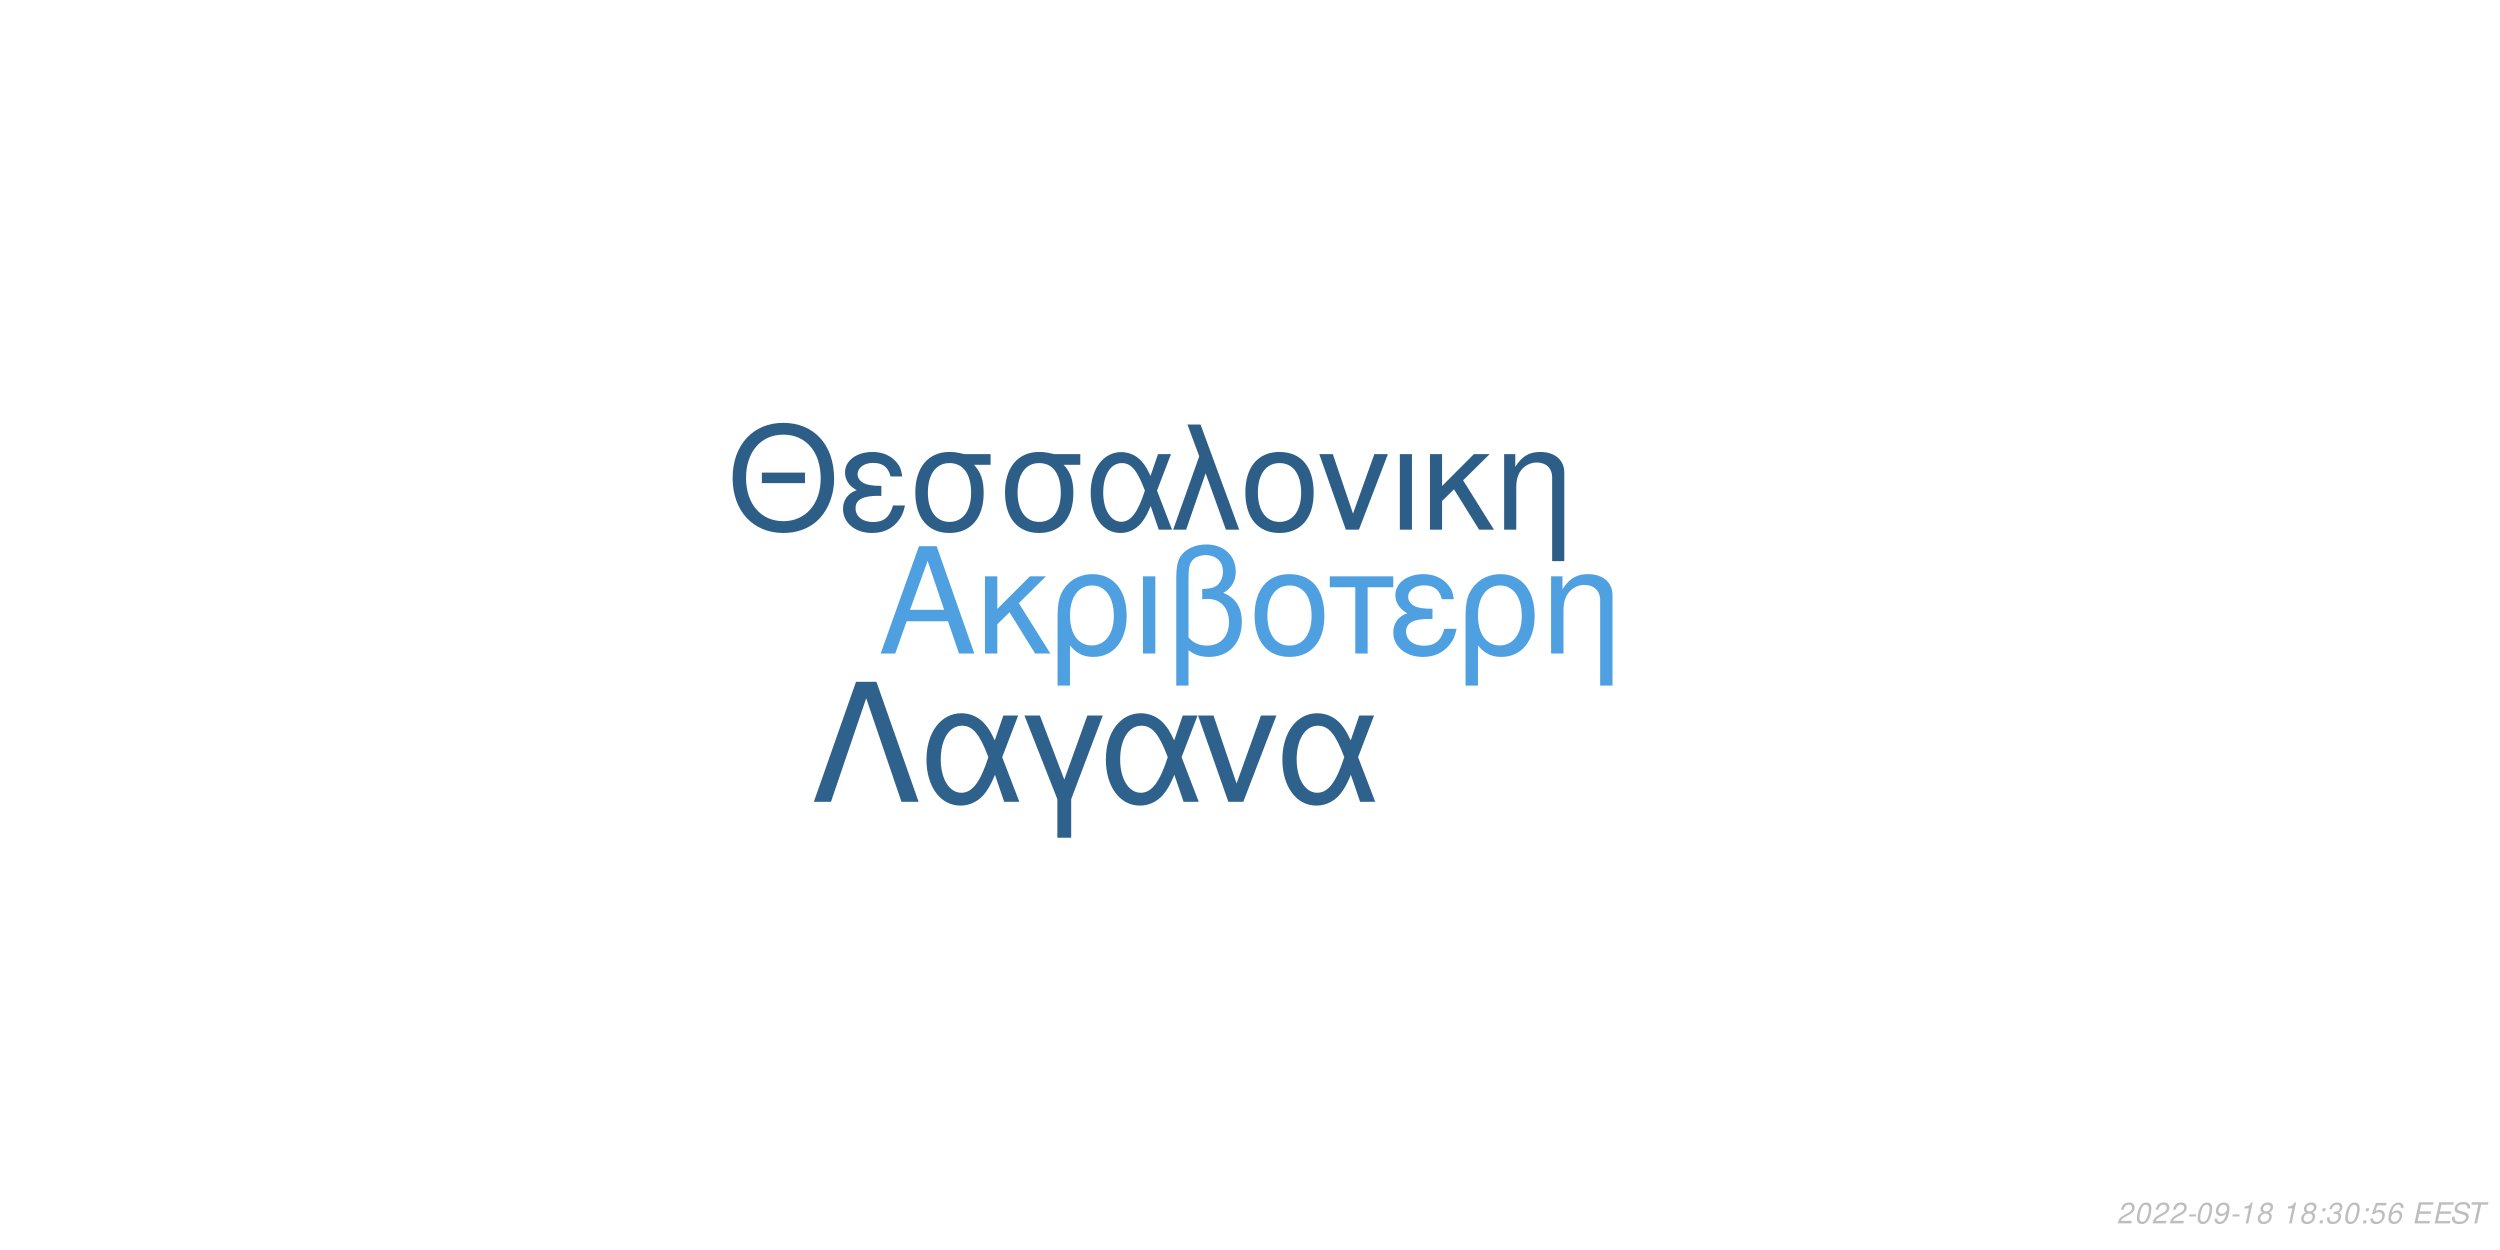
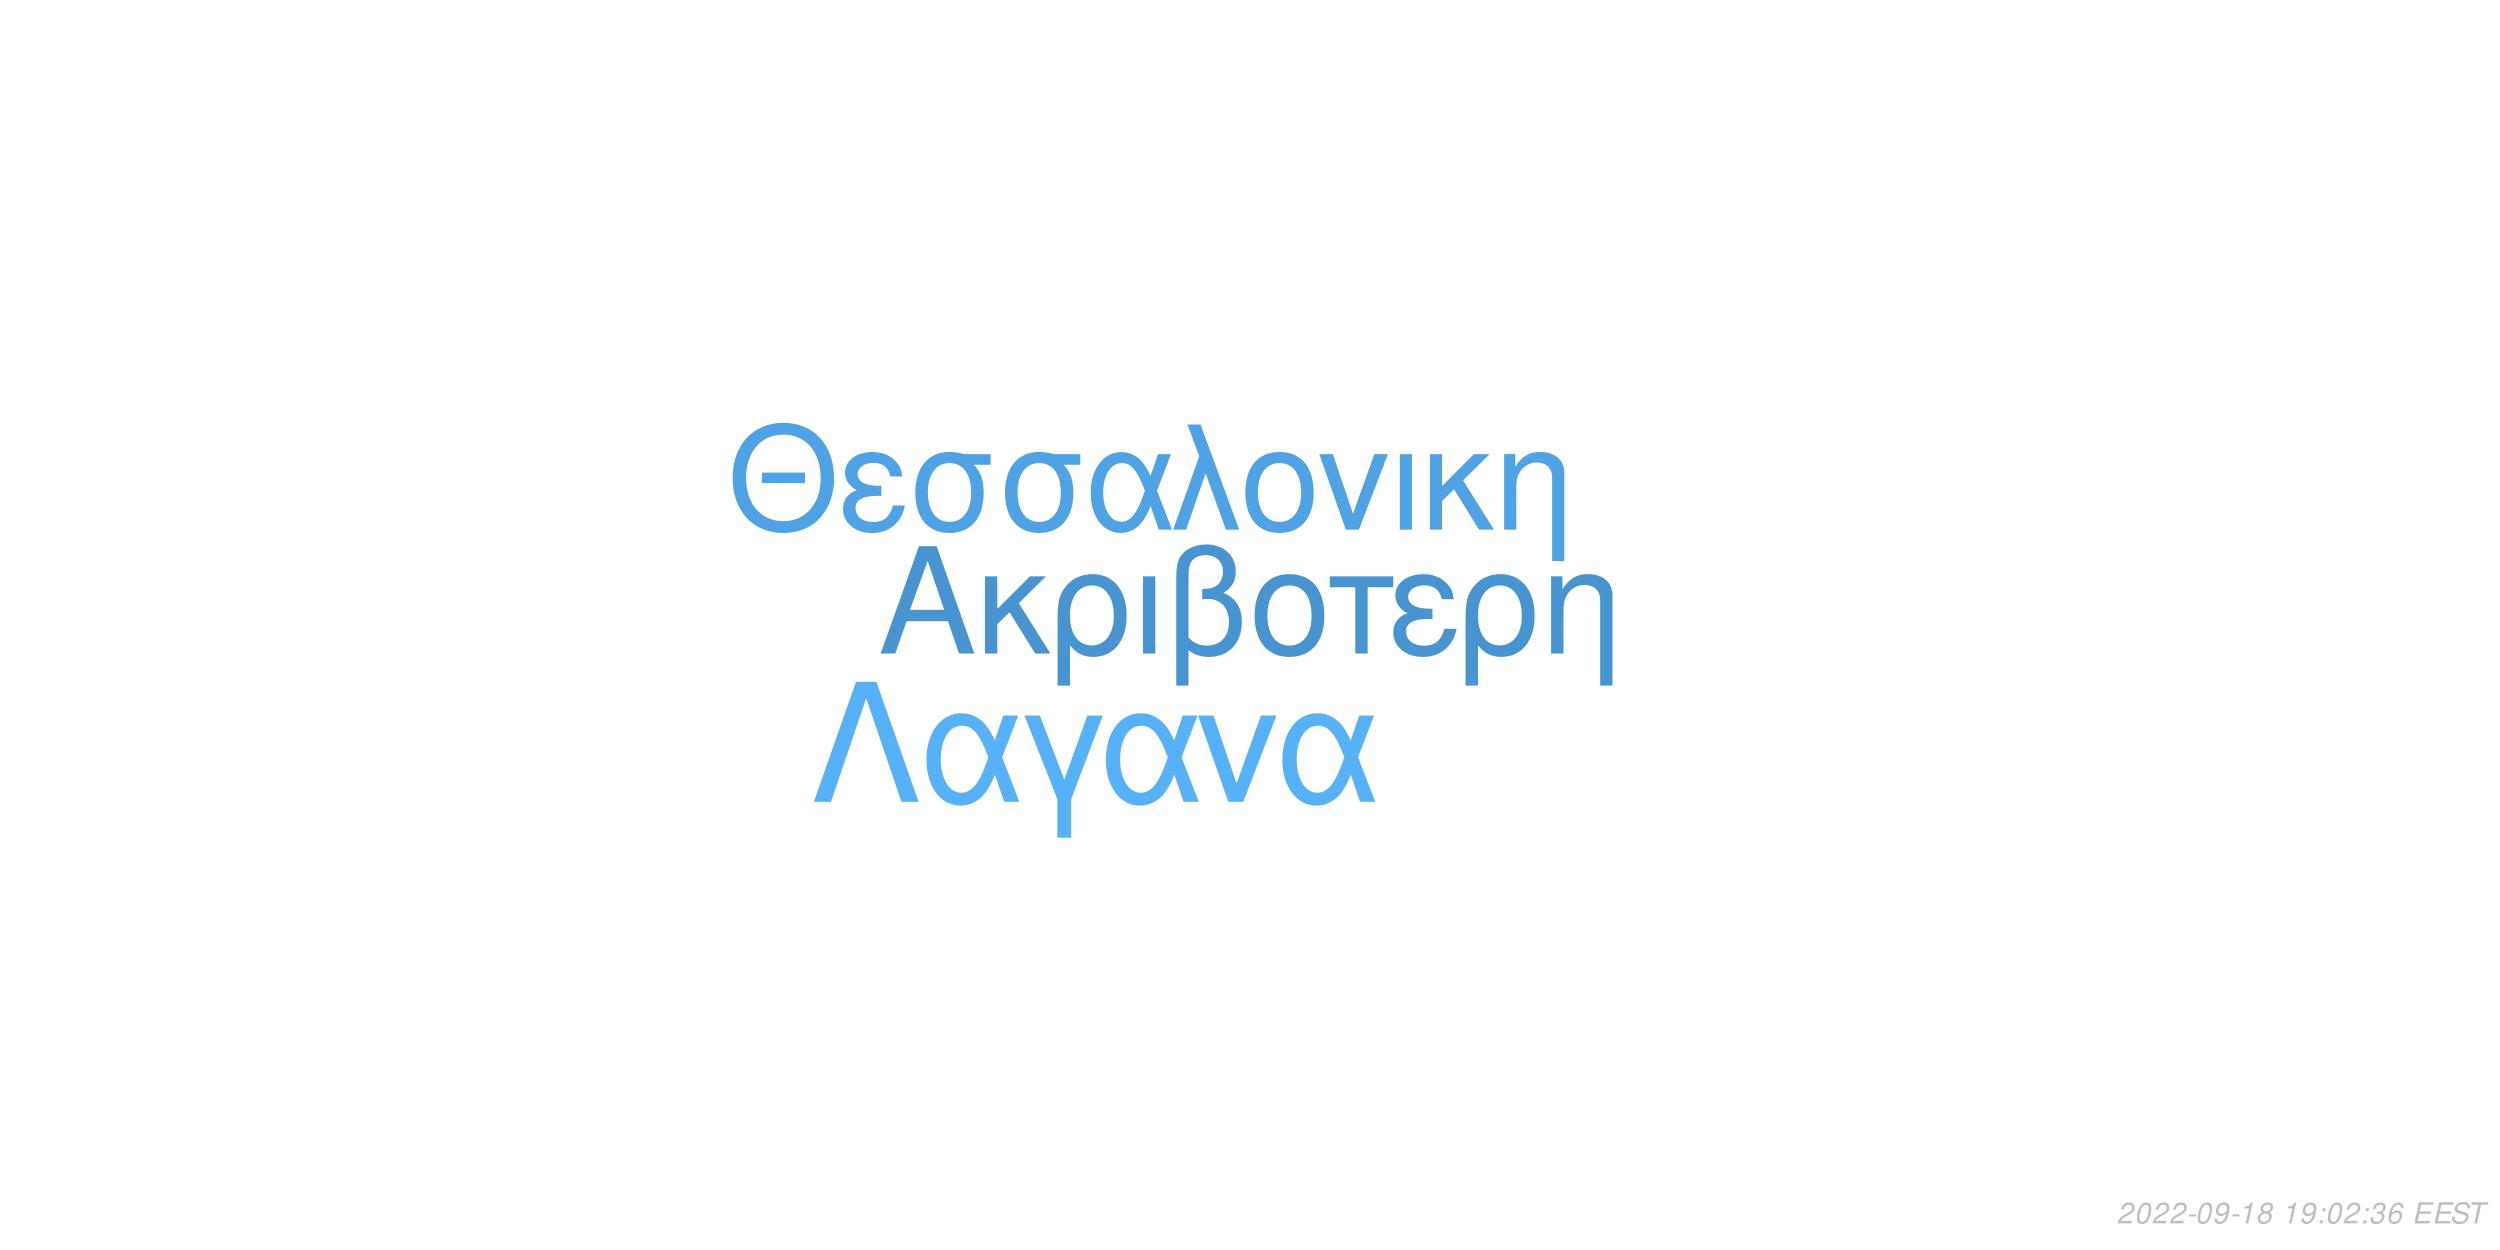
<svg xmlns="http://www.w3.org/2000/svg" xmlns:xlink="http://www.w3.org/1999/xlink" width="864pt" height="432pt" viewBox="0 0 864 432" version="1.1">
  <defs>
    <g>
      <symbol overflow="visible" id="glyph0-0">
        <path style="stroke:none;" d="" />
      </symbol>
      <symbol overflow="visible" id="glyph0-1">
        <path style="stroke:none;" d="M 24.125 -11.141 L 27.938 0 L 33.234 0 L 20.203 -37.094 L 14.094 -37.094 L 0.859 0 L 5.906 0 L 9.828 -11.141 Z M 22.797 -15.109 L 11 -15.109 L 17.094 -32.016 Z M 22.797 -15.109 " />
      </symbol>
      <symbol overflow="visible" id="glyph0-2">
        <path style="stroke:none;" d="M 7.172 -15.422 L 7.172 -26.672 L 2.906 -26.672 L 2.906 0 L 7.172 0 L 7.172 -10.125 L 11.406 -14.25 L 20.25 0 L 25.5 0 L 14.609 -17.406 L 23.969 -26.672 L 18.422 -26.672 Z M 7.172 -15.422 " />
      </symbol>
      <symbol overflow="visible" id="glyph0-3">
        <path style="stroke:none;" d="M 3 11.094 L 7.281 11.094 L 7.281 -2.797 C 9.516 -0.047 11.953 1.172 15.375 1.172 C 22.344 1.172 26.875 -4.422 26.875 -13.031 C 26.875 -21.891 22.297 -27.438 15.062 -27.438 C 11.297 -27.438 7.984 -25.906 5.797 -23.156 C 3.672 -20.516 3 -17.969 3 -12.359 Z M 14.906 -23.516 C 19.547 -23.516 22.438 -19.438 22.438 -12.922 C 22.438 -6.812 19.391 -2.797 14.812 -2.797 C 10.172 -2.797 7.281 -6.766 7.281 -13.125 C 7.281 -19.484 10.234 -23.516 14.906 -23.516 Z M 14.906 -23.516 " />
      </symbol>
      <symbol overflow="visible" id="glyph0-4">
        <path style="stroke:none;" d="M 3.516 0 L 7.781 0 L 7.781 -26.672 L 3.516 -26.672 Z M 3.516 0 " />
      </symbol>
      <symbol overflow="visible" id="glyph0-5">
        <path style="stroke:none;" d="M 4.016 11.094 L 8.25 11.094 L 8.25 -1.172 C 10.172 0.406 12.422 1.172 15.312 1.172 C 22.188 1.172 26.672 -3.609 26.672 -10.891 C 26.672 -15.984 24.578 -19.234 20.25 -20.969 C 23.109 -22.547 24.578 -25.031 24.578 -28.344 C 24.578 -33.844 20.406 -37.703 14.453 -37.703 C 10.938 -37.703 7.734 -36.391 6 -34.25 C 4.484 -32.422 4.016 -30.328 4.016 -25.391 Z M 8.25 -25.656 C 8.25 -29.359 8.5 -30.844 9.469 -32.062 C 10.375 -33.281 12.156 -34 14.094 -34 C 17.812 -34 20.156 -31.812 20.156 -28.297 C 20.156 -25.953 18.984 -23.812 17.297 -23.047 C 16.281 -22.547 15.469 -22.438 12.984 -22.297 L 12.984 -18.781 C 13.734 -18.828 14.344 -18.875 14.969 -18.875 C 19.344 -18.875 22.234 -15.719 22.234 -10.891 C 22.234 -5.906 19.281 -2.75 14.656 -2.75 C 11.953 -2.75 9.922 -3.609 8.25 -5.594 Z M 8.25 -25.656 " />
      </symbol>
      <symbol overflow="visible" id="glyph0-6">
        <path style="stroke:none;" d="M 14.094 -27.438 C 6.562 -27.438 2.094 -22.094 2.094 -13.125 C 2.094 -4.125 6.562 1.172 14.141 1.172 C 21.672 1.172 26.203 -4.172 26.203 -12.922 C 26.203 -22.188 21.828 -27.438 14.094 -27.438 Z M 14.141 -23.516 C 18.938 -23.516 21.781 -19.594 21.781 -12.984 C 21.781 -6.672 18.828 -2.75 14.141 -2.75 C 9.422 -2.75 6.516 -6.672 6.516 -13.125 C 6.516 -19.594 9.422 -23.516 14.141 -23.516 Z M 14.141 -23.516 " />
      </symbol>
      <symbol overflow="visible" id="glyph0-7">
        <path style="stroke:none;" d="M 7.891 0 L 12.156 0 L 12.156 -22.906 L 21.016 -22.906 L 21.016 -26.672 L -0.922 -26.672 L -0.922 -22.906 L 7.891 -22.906 Z M 7.891 0 " />
      </symbol>
      <symbol overflow="visible" id="glyph0-8">
        <path style="stroke:none;" d="M 14.562 -15.469 C 11.344 -15.469 9.562 -15.781 8.297 -16.438 C 6.922 -17.203 6.156 -18.328 6.156 -19.547 C 6.156 -21.891 8.453 -23.562 11.656 -23.562 C 15.062 -23.562 16.953 -22.094 17.812 -18.781 L 21.938 -18.781 C 21.578 -21.266 21.062 -22.5 19.797 -23.922 C 17.812 -26.203 14.906 -27.438 11.453 -27.438 C 5.797 -27.438 1.734 -24.375 1.734 -20.203 C 1.734 -17.609 3.156 -15.375 5.859 -13.938 C 2.797 -12.875 1.016 -10.484 1.016 -7.328 C 1.016 -2.391 5.297 1.172 11.25 1.172 C 14.969 1.172 17.906 -0.109 20.156 -2.641 C 21.578 -4.328 22.297 -5.797 22.906 -8.547 L 18.672 -8.547 C 17.5 -4.422 15.422 -2.703 11.609 -2.703 C 7.938 -2.703 5.438 -4.688 5.438 -7.578 C 5.438 -10.578 7.938 -11.953 13.484 -11.953 C 13.641 -11.953 14.094 -11.953 14.562 -11.906 Z M 14.562 -15.469 " />
      </symbol>
      <symbol overflow="visible" id="glyph0-9">
        <path style="stroke:none;" d="M 3.562 -26.672 L 3.562 0 L 7.844 0 L 7.844 -14.703 C 7.844 -17.906 8.5 -19.891 10.031 -21.531 C 11.406 -22.953 13.188 -23.719 15.062 -23.719 C 18.375 -23.719 20.516 -21.672 20.516 -18.469 L 20.516 11.094 L 24.781 11.094 L 24.781 -20.156 C 24.781 -24.578 21.469 -27.438 16.328 -27.438 C 12.359 -27.438 9.828 -25.906 7.484 -22.188 L 7.484 -26.672 Z M 3.562 -26.672 " />
      </symbol>
      <symbol overflow="visible" id="glyph1-0">
        <path style="stroke:none;" d="" />
      </symbol>
      <symbol overflow="visible" id="glyph1-1">
        <path style="stroke:none;" d="M 26.859 -19.734 L 11.953 -19.734 L 11.953 -16.094 L 26.859 -16.094 Z M 19.328 -36.922 C 8.922 -36.922 1.844 -29.25 1.844 -17.891 C 1.844 -6.484 8.875 1.141 19.391 1.141 C 23.812 1.141 27.703 -0.203 30.641 -2.688 C 34.578 -6.031 36.922 -11.656 36.922 -17.594 C 36.922 -29.297 30 -36.922 19.328 -36.922 Z M 19.328 -32.844 C 27.203 -32.844 32.281 -26.906 32.281 -17.688 C 32.281 -8.922 27.062 -2.938 19.391 -2.938 C 11.609 -2.938 6.484 -8.922 6.484 -17.891 C 6.484 -26.859 11.609 -32.844 19.328 -32.844 Z M 19.328 -32.844 " />
      </symbol>
      <symbol overflow="visible" id="glyph1-2">
        <path style="stroke:none;" d="M 14.25 -15.141 C 11.109 -15.141 9.375 -15.453 8.125 -16.094 C 6.781 -16.844 6.031 -17.938 6.031 -19.141 C 6.031 -21.422 8.266 -23.078 11.406 -23.078 C 14.75 -23.078 16.594 -21.625 17.438 -18.391 L 21.469 -18.391 C 21.125 -20.828 20.625 -22.031 19.391 -23.422 C 17.438 -25.656 14.594 -26.859 11.219 -26.859 C 5.688 -26.859 1.688 -23.875 1.688 -19.781 C 1.688 -17.234 3.094 -15.047 5.734 -13.656 C 2.734 -12.609 1 -10.266 1 -7.172 C 1 -2.344 5.188 1.141 11.016 1.141 C 14.656 1.141 17.547 -0.094 19.734 -2.594 C 21.125 -4.234 21.828 -5.688 22.422 -8.375 L 18.281 -8.375 C 17.141 -4.328 15.094 -2.641 11.359 -2.641 C 7.766 -2.641 5.328 -4.578 5.328 -7.422 C 5.328 -10.359 7.766 -11.703 13.203 -11.703 C 13.359 -11.703 13.797 -11.703 14.25 -11.656 Z M 14.25 -15.141 " />
      </symbol>
      <symbol overflow="visible" id="glyph1-3">
        <path style="stroke:none;" d="M 29 -26.109 L 19.938 -26.109 C 17.594 -26.703 16.438 -26.859 14.703 -26.859 C 7.469 -26.859 2.984 -21.469 2.984 -12.859 C 2.984 -4.031 7.375 1.141 14.797 1.141 C 22.172 1.141 26.609 -4.078 26.609 -12.656 C 26.609 -17.047 25.656 -19.828 23.266 -22.422 L 29 -22.422 Z M 14.797 -23.016 C 19.531 -23.016 22.266 -19.234 22.266 -12.75 C 22.266 -6.531 19.438 -2.688 14.797 -2.688 C 10.172 -2.688 7.328 -6.531 7.328 -12.859 C 7.328 -19.188 10.172 -23.016 14.797 -23.016 Z M 14.797 -23.016 " />
      </symbol>
      <symbol overflow="visible" id="glyph1-4">
        <path style="stroke:none;" d="M 29.344 -26.109 L 24.859 -26.109 L 22.266 -18.578 C 21.125 -21.031 20.484 -22.125 19.328 -23.469 C 17.547 -25.609 14.906 -26.812 12.156 -26.812 C 5.984 -26.812 1.594 -20.984 1.594 -12.812 C 1.594 -4.578 5.828 1.141 11.906 1.141 C 14.953 1.141 17.734 -0.344 19.625 -3.047 C 20.672 -4.531 21.281 -5.688 22.328 -8.172 L 25.109 0 L 29.703 0 L 24.516 -13.5 Z M 20.328 -13.5 C 17.891 -5.922 15.453 -2.734 12.156 -2.734 C 8.516 -2.734 5.922 -6.922 5.922 -12.812 C 5.922 -18.938 8.516 -23.016 12.359 -23.016 C 15.594 -23.016 17.688 -20.531 20.328 -13.5 Z M 20.328 -13.5 " />
      </symbol>
      <symbol overflow="visible" id="glyph1-5">
        <path style="stroke:none;" d="M 1.094 0 L 5.578 0 L 12.312 -19.484 L 19.328 0 L 23.922 0 L 10.562 -36.328 L 6.031 -36.328 L 10.109 -25.359 Z M 1.094 0 " />
      </symbol>
      <symbol overflow="visible" id="glyph1-6">
        <path style="stroke:none;" d="M 13.797 -26.859 C 6.422 -26.859 2.047 -21.625 2.047 -12.859 C 2.047 -4.031 6.422 1.141 13.859 1.141 C 21.234 1.141 25.656 -4.078 25.656 -12.656 C 25.656 -21.719 21.375 -26.859 13.797 -26.859 Z M 13.859 -23.016 C 18.531 -23.016 21.328 -19.188 21.328 -12.703 C 21.328 -6.531 18.438 -2.688 13.859 -2.688 C 9.219 -2.688 6.375 -6.531 6.375 -12.859 C 6.375 -19.188 9.219 -23.016 13.859 -23.016 Z M 13.859 -23.016 " />
      </symbol>
      <symbol overflow="visible" id="glyph1-7">
        <path style="stroke:none;" d="M 14.297 0 L 24.312 -26.109 L 19.625 -26.109 L 12.25 -5.531 L 5.281 -26.109 L 0.594 -26.109 L 9.766 0 Z M 14.297 0 " />
      </symbol>
      <symbol overflow="visible" id="glyph1-8">
        <path style="stroke:none;" d="M 3.438 0 L 7.625 0 L 7.625 -26.109 L 3.438 -26.109 Z M 3.438 0 " />
      </symbol>
      <symbol overflow="visible" id="glyph1-9">
        <path style="stroke:none;" d="M 7.031 -15.094 L 7.031 -26.109 L 2.844 -26.109 L 2.844 0 L 7.031 0 L 7.031 -9.922 L 11.156 -13.953 L 19.828 0 L 24.969 0 L 14.297 -17.047 L 23.469 -26.109 L 18.031 -26.109 Z M 7.031 -15.094 " />
      </symbol>
      <symbol overflow="visible" id="glyph1-10">
        <path style="stroke:none;" d="M 3.484 -26.109 L 3.484 0 L 7.672 0 L 7.672 -14.406 C 7.672 -17.547 8.328 -19.484 9.812 -21.078 C 11.156 -22.469 12.906 -23.219 14.75 -23.219 C 17.984 -23.219 20.078 -21.234 20.078 -18.094 L 20.078 10.859 L 24.266 10.859 L 24.266 -19.734 C 24.266 -24.062 21.031 -26.859 16 -26.859 C 12.109 -26.859 9.609 -25.359 7.328 -21.719 L 7.328 -26.109 Z M 3.484 -26.109 " />
      </symbol>
      <symbol overflow="visible" id="glyph2-0">
        <path style="stroke:none;" d="" />
      </symbol>
      <symbol overflow="visible" id="glyph2-1">
        <path style="stroke:none;" d="M 22.531 -41.484 L 15.484 -41.484 L 0.906 0 L 6.828 0 L 19 -35.797 L 31.188 0 L 37.109 0 Z M 22.531 -41.484 " />
      </symbol>
      <symbol overflow="visible" id="glyph2-2">
        <path style="stroke:none;" d="M 33.516 -29.812 L 28.391 -29.812 L 25.438 -21.219 C 24.125 -24.016 23.391 -25.266 22.078 -26.797 C 20.031 -29.25 17.016 -30.609 13.891 -30.609 C 6.828 -30.609 1.828 -23.953 1.828 -14.625 C 1.828 -5.234 6.656 1.312 13.594 1.312 C 17.078 1.312 20.266 -0.391 22.422 -3.469 C 23.609 -5.172 24.297 -6.484 25.5 -9.328 L 28.688 0 L 33.922 0 L 28 -15.422 Z M 23.219 -15.422 C 20.422 -6.766 17.641 -3.125 13.891 -3.125 C 9.734 -3.125 6.766 -7.906 6.766 -14.625 C 6.766 -21.625 9.734 -26.297 14.109 -26.297 C 17.812 -26.297 20.203 -23.453 23.219 -15.422 Z M 23.219 -15.422 " />
      </symbol>
      <symbol overflow="visible" id="glyph2-3">
        <path style="stroke:none;" d="M 12.062 12.406 L 16.844 12.406 L 16.844 -0.906 L 27.766 -29.812 L 22.422 -29.812 L 14.453 -7.688 L 6.031 -29.812 L 0.688 -29.812 L 12.062 -0.906 Z M 12.062 12.406 " />
      </symbol>
      <symbol overflow="visible" id="glyph2-4">
        <path style="stroke:none;" d="M 16.328 0 L 27.766 -29.812 L 22.422 -29.812 L 14 -6.312 L 6.031 -29.812 L 0.688 -29.812 L 11.156 0 Z M 16.328 0 " />
      </symbol>
      <symbol overflow="visible" id="glyph3-0">
        <path style="stroke:none;" d="" />
      </symbol>
      <symbol overflow="visible" id="glyph3-1">
        <path style="stroke:none;" d="M 5.234 -0.875 L 1.469 -0.875 C 1.641 -1.375 2.203 -1.891 3.109 -2.344 L 4.234 -2.938 C 5.562 -3.625 6.219 -4.469 6.219 -5.484 C 6.219 -5.938 6.062 -6.359 5.797 -6.656 C 5.469 -7.047 4.984 -7.234 4.312 -7.234 C 2.766 -7.234 1.891 -6.453 1.484 -4.734 L 2.375 -4.734 C 2.484 -5.188 2.609 -5.484 2.797 -5.75 C 3.094 -6.203 3.609 -6.453 4.188 -6.453 C 4.891 -6.453 5.344 -6.031 5.344 -5.375 C 5.344 -4.703 4.859 -4.094 4.016 -3.656 L 2.984 -3.125 C 1.234 -2.188 0.797 -1.656 0.344 -0.016 L 5.047 -0.016 Z M 5.234 -0.875 " />
      </symbol>
      <symbol overflow="visible" id="glyph3-2">
        <path style="stroke:none;" d="M 4.203 -7.234 C 3.375 -7.234 2.688 -6.812 2.125 -5.984 C 1.484 -5.047 0.984 -3.188 0.984 -1.734 C 0.984 -1.109 1.172 -0.562 1.484 -0.266 C 1.797 0.047 2.281 0.234 2.766 0.234 C 3.625 0.234 4.281 -0.156 4.859 -1.016 C 5.516 -1.953 6 -3.797 6 -5.266 C 6 -6.5 5.328 -7.234 4.203 -7.234 Z M 4.094 -6.453 C 4.734 -6.453 5.125 -5.984 5.125 -5.156 C 5.125 -4.203 4.781 -2.625 4.406 -1.812 C 3.984 -0.938 3.516 -0.547 2.875 -0.547 C 2.25 -0.547 1.875 -1.031 1.875 -1.828 C 1.875 -2.797 2.203 -4.344 2.594 -5.203 C 2.984 -6.047 3.453 -6.453 4.094 -6.453 Z M 4.094 -6.453 " />
      </symbol>
      <symbol overflow="visible" id="glyph3-3">
        <path style="stroke:none;" d="M 3.516 -3.125 L 1.125 -3.125 L 0.969 -2.406 L 3.359 -2.406 Z M 3.516 -3.125 " />
      </symbol>
      <symbol overflow="visible" id="glyph3-4">
        <path style="stroke:none;" d="M 0.844 -1.656 C 0.844 -1.547 0.844 -1.438 0.844 -1.375 C 0.844 -0.406 1.531 0.234 2.578 0.234 C 3.203 0.234 3.766 0.016 4.297 -0.438 C 4.938 -1 5.312 -1.656 5.594 -2.719 C 5.844 -3.672 6.016 -4.766 6.016 -5.375 C 6.016 -5.844 5.844 -6.328 5.547 -6.656 C 5.203 -7.031 4.703 -7.234 4.062 -7.234 C 2.516 -7.234 1.297 -5.938 1.297 -4.266 C 1.297 -3.203 1.984 -2.547 3.047 -2.547 C 3.484 -2.547 3.953 -2.672 4.281 -2.891 C 4.406 -2.984 4.547 -3.078 4.828 -3.344 C 4.438 -1.484 3.703 -0.547 2.703 -0.547 C 2.109 -0.547 1.719 -0.938 1.719 -1.547 L 1.719 -1.656 Z M 3.953 -6.453 C 4.625 -6.453 5.141 -5.953 5.141 -5.281 C 5.141 -4.188 4.312 -3.312 3.297 -3.312 C 2.594 -3.312 2.172 -3.734 2.172 -4.453 C 2.172 -5.562 2.984 -6.453 3.953 -6.453 Z M 3.953 -6.453 " />
      </symbol>
      <symbol overflow="visible" id="glyph3-5">
        <path style="stroke:none;" d="M 3.703 -5.188 L 2.594 0 L 3.469 0 L 5.016 -7.234 L 4.438 -7.234 C 3.906 -6.156 3.688 -6.016 2.234 -5.812 L 2.109 -5.188 Z M 3.703 -5.188 " />
      </symbol>
      <symbol overflow="visible" id="glyph3-6">
        <path style="stroke:none;" d="M 4.766 -3.797 C 5.078 -3.969 5.234 -4.078 5.438 -4.234 C 5.812 -4.594 6.062 -5.172 6.062 -5.734 C 6.062 -6.625 5.344 -7.234 4.266 -7.234 C 2.812 -7.234 1.703 -6.219 1.703 -4.875 C 1.703 -4.406 1.875 -4.125 2.359 -3.812 C 1.297 -3.312 0.75 -2.516 0.75 -1.469 C 0.75 -0.438 1.547 0.234 2.812 0.234 C 3.656 0.234 4.359 -0.094 4.938 -0.734 C 5.359 -1.234 5.609 -1.859 5.609 -2.438 C 5.609 -3.047 5.312 -3.516 4.766 -3.797 Z M 4.109 -6.453 C 4.797 -6.453 5.188 -6.125 5.188 -5.578 C 5.188 -5.266 5.062 -4.922 4.859 -4.672 C 4.562 -4.312 4.188 -4.156 3.656 -4.156 C 2.984 -4.156 2.594 -4.453 2.594 -4.984 C 2.594 -5.859 3.203 -6.453 4.109 -6.453 Z M 3.453 -3.406 C 4.234 -3.406 4.734 -2.984 4.734 -2.312 C 4.734 -1.312 3.922 -0.547 2.875 -0.547 C 2.125 -0.547 1.625 -0.969 1.625 -1.625 C 1.625 -2.609 2.438 -3.406 3.453 -3.406 Z M 3.453 -3.406 " />
      </symbol>
      <symbol overflow="visible" id="glyph3-7">
        <path style="stroke:none;" d="" />
      </symbol>
      <symbol overflow="visible" id="glyph3-8">
        <path style="stroke:none;" d="M 2.359 -1.031 L 1.312 -1.031 L 1.094 0 L 2.141 0 Z M 3.266 -5.234 L 2.219 -5.234 L 2 -4.203 L 3.047 -4.203 Z M 3.266 -5.234 " />
      </symbol>
      <symbol overflow="visible" id="glyph3-9">
        <path style="stroke:none;" d="M 2.922 -3.312 C 3.125 -3.344 3.234 -3.344 3.375 -3.344 C 4.203 -3.344 4.688 -3 4.688 -2.406 C 4.688 -1.312 3.906 -0.547 2.781 -0.547 C 2.047 -0.547 1.594 -0.938 1.594 -1.562 C 1.594 -1.719 1.609 -1.844 1.656 -2.094 L 0.766 -2.094 C 0.734 -1.797 0.719 -1.641 0.719 -1.469 C 0.719 -0.375 1.406 0.234 2.641 0.234 C 3.547 0.234 4.297 -0.078 4.812 -0.656 C 5.266 -1.156 5.562 -1.875 5.562 -2.547 C 5.562 -3.125 5.344 -3.453 4.797 -3.734 C 5.641 -4.234 6.016 -4.844 6.016 -5.734 C 6.016 -6.656 5.312 -7.234 4.203 -7.234 C 3.375 -7.234 2.672 -6.938 2.188 -6.375 C 1.891 -6.031 1.703 -5.641 1.516 -4.906 L 2.391 -4.906 C 2.5 -5.359 2.594 -5.594 2.734 -5.812 C 3.047 -6.234 3.516 -6.453 4.078 -6.453 C 4.734 -6.453 5.141 -6.125 5.141 -5.578 C 5.141 -5.188 5.016 -4.797 4.797 -4.547 C 4.516 -4.234 4 -4.062 3.266 -4.062 L 3.078 -4.062 Z M 2.922 -3.312 " />
      </symbol>
      <symbol overflow="visible" id="glyph3-10">
-         <path style="stroke:none;" d="M 6.297 -7.094 L 2.594 -7.094 L 1.234 -3.234 L 2.047 -3.234 C 2.656 -3.766 2.938 -3.906 3.531 -3.906 C 4.328 -3.906 4.797 -3.453 4.797 -2.688 C 4.797 -1.438 3.969 -0.547 2.828 -0.547 C 2.031 -0.547 1.609 -0.938 1.578 -1.734 L 0.703 -1.734 L 0.703 -1.516 C 0.703 -0.938 0.844 -0.547 1.188 -0.266 C 1.562 0.062 2.078 0.234 2.703 0.234 C 3.656 0.234 4.391 -0.156 4.984 -0.922 C 5.422 -1.5 5.672 -2.234 5.672 -2.953 C 5.672 -4 4.938 -4.672 3.812 -4.672 C 3.328 -4.672 2.906 -4.547 2.406 -4.234 L 3.109 -6.219 L 6.109 -6.219 Z M 6.297 -7.094 " />
+         <path style="stroke:none;" d="M 6.125 -5.344 L 6.141 -5.625 C 6.141 -6.609 5.453 -7.234 4.391 -7.234 C 3.438 -7.234 2.641 -6.719 2.016 -5.703 C 1.422 -4.781 0.938 -2.953 0.938 -1.688 C 0.938 -0.516 1.688 0.234 2.859 0.234 C 3.703 0.234 4.438 -0.156 5 -0.875 C 5.406 -1.422 5.672 -2.156 5.672 -2.766 C 5.672 -3.812 4.969 -4.5 3.906 -4.5 C 3.234 -4.5 2.672 -4.234 2.094 -3.625 C 2.406 -5.375 3.234 -6.453 4.25 -6.453 C 4.703 -6.453 5.062 -6.234 5.172 -5.844 C 5.203 -5.719 5.234 -5.578 5.25 -5.344 Z M 3.656 -3.734 C 4.344 -3.734 4.797 -3.281 4.797 -2.625 C 4.797 -1.469 3.984 -0.547 2.984 -0.547 C 2.297 -0.547 1.812 -1.047 1.812 -1.766 C 1.812 -2.859 2.625 -3.734 3.656 -3.734 Z M 3.656 -3.734 " />
      </symbol>
      <symbol overflow="visible" id="glyph3-11">
-         <path style="stroke:none;" d="M 6.125 -5.344 L 6.141 -5.625 C 6.141 -6.609 5.453 -7.234 4.391 -7.234 C 3.438 -7.234 2.641 -6.719 2.016 -5.703 C 1.422 -4.781 0.938 -2.953 0.938 -1.688 C 0.938 -0.516 1.688 0.234 2.859 0.234 C 3.703 0.234 4.438 -0.156 5 -0.875 C 5.406 -1.422 5.672 -2.156 5.672 -2.766 C 5.672 -3.812 4.969 -4.5 3.906 -4.5 C 3.234 -4.5 2.672 -4.234 2.094 -3.625 C 2.406 -5.375 3.234 -6.453 4.25 -6.453 C 4.703 -6.453 5.062 -6.234 5.172 -5.844 C 5.203 -5.719 5.234 -5.578 5.25 -5.344 Z M 3.656 -3.734 C 4.344 -3.734 4.797 -3.281 4.797 -2.625 C 4.797 -1.469 3.984 -0.547 2.984 -0.547 C 2.297 -0.547 1.812 -1.047 1.812 -1.766 C 1.812 -2.859 2.625 -3.734 3.656 -3.734 Z M 3.656 -3.734 " />
+         <path style="stroke:none;" d="M 2.547 -3.312 L 6.5 -3.312 L 6.688 -4.141 L 2.719 -4.141 L 3.219 -6.469 L 7.344 -6.469 L 7.516 -7.297 L 2.453 -7.297 L 0.906 0 L 6.125 0 L 6.297 -0.812 L 2.016 -0.812 Z M 2.547 -3.312 " />
      </symbol>
      <symbol overflow="visible" id="glyph3-12">
-         <path style="stroke:none;" d="M 2.547 -3.312 L 6.5 -3.312 L 6.688 -4.141 L 2.719 -4.141 L 3.219 -6.469 L 7.344 -6.469 L 7.516 -7.297 L 2.453 -7.297 L 0.906 0 L 6.125 0 L 6.297 -0.812 L 2.016 -0.812 Z M 2.547 -3.312 " />
+         <path style="stroke:none;" d="M 7.062 -5.156 C 7.125 -5.438 7.141 -5.562 7.141 -5.703 C 7.141 -6.156 6.938 -6.594 6.594 -6.891 C 6.188 -7.25 5.656 -7.406 4.875 -7.406 C 3.844 -7.406 3.047 -7.125 2.5 -6.562 C 2.094 -6.141 1.781 -5.438 1.781 -4.922 C 1.781 -4.297 2.219 -3.766 2.891 -3.562 L 4.594 -3.094 C 5.406 -2.859 5.734 -2.578 5.734 -2.094 C 5.734 -1.781 5.547 -1.406 5.266 -1.141 C 4.844 -0.766 4.266 -0.578 3.453 -0.578 C 2.328 -0.578 1.812 -0.984 1.812 -1.906 C 1.812 -2.047 1.812 -2.125 1.844 -2.312 L 0.984 -2.312 C 0.906 -2.062 0.891 -1.906 0.891 -1.688 C 0.891 -0.484 1.797 0.234 3.297 0.234 C 4.359 0.234 5.234 -0.062 5.812 -0.609 C 6.344 -1.078 6.688 -1.797 6.688 -2.375 C 6.688 -2.641 6.609 -2.906 6.453 -3.156 C 6.234 -3.5 5.938 -3.703 5.469 -3.828 L 3.75 -4.312 C 2.984 -4.547 2.734 -4.734 2.734 -5.188 C 2.734 -5.547 2.875 -5.844 3.188 -6.109 C 3.547 -6.438 4.031 -6.594 4.703 -6.594 C 5.266 -6.594 5.688 -6.484 5.906 -6.297 C 6.094 -6.125 6.219 -5.797 6.219 -5.516 C 6.219 -5.422 6.203 -5.344 6.188 -5.156 Z M 7.062 -5.156 " />
      </symbol>
      <symbol overflow="visible" id="glyph3-13">
-         <path style="stroke:none;" d="M 7.062 -5.156 C 7.125 -5.438 7.141 -5.562 7.141 -5.703 C 7.141 -6.156 6.938 -6.594 6.594 -6.891 C 6.188 -7.25 5.656 -7.406 4.875 -7.406 C 3.844 -7.406 3.047 -7.125 2.5 -6.562 C 2.094 -6.141 1.781 -5.438 1.781 -4.922 C 1.781 -4.297 2.219 -3.766 2.891 -3.562 L 4.594 -3.094 C 5.406 -2.859 5.734 -2.578 5.734 -2.094 C 5.734 -1.781 5.547 -1.406 5.266 -1.141 C 4.844 -0.766 4.266 -0.578 3.453 -0.578 C 2.328 -0.578 1.812 -0.984 1.812 -1.906 C 1.812 -2.047 1.812 -2.125 1.844 -2.312 L 0.984 -2.312 C 0.906 -2.062 0.891 -1.906 0.891 -1.688 C 0.891 -0.484 1.797 0.234 3.297 0.234 C 4.359 0.234 5.234 -0.062 5.812 -0.609 C 6.344 -1.078 6.688 -1.797 6.688 -2.375 C 6.688 -2.641 6.609 -2.906 6.453 -3.156 C 6.234 -3.5 5.938 -3.703 5.469 -3.828 L 3.75 -4.312 C 2.984 -4.547 2.734 -4.734 2.734 -5.188 C 2.734 -5.547 2.875 -5.844 3.188 -6.109 C 3.547 -6.438 4.031 -6.594 4.703 -6.594 C 5.266 -6.594 5.688 -6.484 5.906 -6.297 C 6.094 -6.125 6.219 -5.797 6.219 -5.516 C 6.219 -5.422 6.203 -5.344 6.188 -5.156 Z M 7.062 -5.156 " />
-       </symbol>
-       <symbol overflow="visible" id="glyph3-14">
        <path style="stroke:none;" d="M 4.938 -6.469 L 7.312 -6.469 L 7.484 -7.297 L 1.75 -7.297 L 1.578 -6.469 L 3.984 -6.469 L 2.609 0 L 3.547 0 Z M 4.938 -6.469 " />
      </symbol>
    </g>
  </defs>
  <g id="surface1">
    <rect x="0" y="0" width="864" height="432" style="fill:rgb(100%,100%,100%);fill-opacity:1;stroke:none;" />
-     <g style="fill:rgb(30.588%,62.745%,88.235%);fill-opacity:1;">
+     <g style="fill:rgb(28.235%,58.039%,81.569%);fill-opacity:1;">
      <use xlink:href="#glyph0-1" x="303.5" y="225.861" />
      <use xlink:href="#glyph0-2" x="337.5" y="225.861" />
      <use xlink:href="#glyph0-3" x="362.5" y="225.861" />
      <use xlink:href="#glyph0-4" x="391.5" y="225.861" />
      <use xlink:href="#glyph0-5" x="402.5" y="225.861" />
      <use xlink:href="#glyph0-6" x="431.5" y="225.861" />
      <use xlink:href="#glyph0-7" x="460.5" y="225.861" />
      <use xlink:href="#glyph0-8" x="480.5" y="225.861" />
      <use xlink:href="#glyph0-3" x="503.5" y="225.861" />
      <use xlink:href="#glyph0-9" x="532.5" y="225.861" />
    </g>
-     <g style="fill:rgb(17.647%,36.863%,53.333%);fill-opacity:1;">
+     <g style="fill:rgb(30.98%,63.529%,89.02%);fill-opacity:1;">
      <use xlink:href="#glyph1-1" x="251.348" y="183.058" />
      <use xlink:href="#glyph1-2" x="290.348" y="183.058" />
      <use xlink:href="#glyph1-3" x="313.348" y="183.058" />
      <use xlink:href="#glyph1-3" x="344.348" y="183.058" />
      <use xlink:href="#glyph1-4" x="375.348" y="183.058" />
      <use xlink:href="#glyph1-5" x="404.348" y="183.058" />
      <use xlink:href="#glyph1-6" x="428.348" y="183.058" />
      <use xlink:href="#glyph1-7" x="455.348" y="183.058" />
      <use xlink:href="#glyph1-8" x="480.348" y="183.058" />
      <use xlink:href="#glyph1-9" x="491.348" y="183.058" />
      <use xlink:href="#glyph1-10" x="516.348" y="183.058" />
    </g>
-     <g style="fill:rgb(18.039%,38.039%,54.51%);fill-opacity:1;">
+     <g style="fill:rgb(33.725%,69.412%,96.863%);fill-opacity:1;">
      <use xlink:href="#glyph2-1" x="280.359" y="277.105" />
      <use xlink:href="#glyph2-2" x="318.359" y="277.105" />
      <use xlink:href="#glyph2-3" x="353.359" y="277.105" />
      <use xlink:href="#glyph2-2" x="380.359" y="277.105" />
      <use xlink:href="#glyph2-4" x="413.359" y="277.105" />
      <use xlink:href="#glyph2-2" x="441.359" y="277.105" />
    </g>
    <g style="fill:rgb(74.51%,74.51%,74.51%);fill-opacity:1;">
      <use xlink:href="#glyph3-1" x="731.52" y="422.81" />
      <use xlink:href="#glyph3-2" x="737.52" y="422.81" />
      <use xlink:href="#glyph3-1" x="743.52" y="422.81" />
      <use xlink:href="#glyph3-1" x="749.52" y="422.81" />
      <use xlink:href="#glyph3-3" x="755.52" y="422.81" />
      <use xlink:href="#glyph3-2" x="758.52" y="422.81" />
      <use xlink:href="#glyph3-4" x="764.52" y="422.81" />
      <use xlink:href="#glyph3-3" x="770.52" y="422.81" />
      <use xlink:href="#glyph3-5" x="773.52" y="422.81" />
      <use xlink:href="#glyph3-6" x="779.52" y="422.81" />
      <use xlink:href="#glyph3-7" x="785.52" y="422.81" />
      <use xlink:href="#glyph3-5" x="788.52" y="422.81" />
-       <use xlink:href="#glyph3-6" x="794.52" y="422.81" />
+       <use xlink:href="#glyph3-4" x="794.52" y="422.81" />
      <use xlink:href="#glyph3-8" x="800.52" y="422.81" />
-       <use xlink:href="#glyph3-9" x="803.52" y="422.81" />
-       <use xlink:href="#glyph3-2" x="809.52" y="422.81" />
+       <use xlink:href="#glyph3-2" x="803.52" y="422.81" />
+       <use xlink:href="#glyph3-1" x="809.52" y="422.81" />
      <use xlink:href="#glyph3-8" x="815.52" y="422.81" />
-       <use xlink:href="#glyph3-10" x="818.52" y="422.81" />
-       <use xlink:href="#glyph3-11" x="824.52" y="422.81" />
+       <use xlink:href="#glyph3-9" x="818.52" y="422.81" />
+       <use xlink:href="#glyph3-10" x="824.52" y="422.81" />
      <use xlink:href="#glyph3-7" x="830.52" y="422.81" />
-       <use xlink:href="#glyph3-12" x="833.52" y="422.81" />
-       <use xlink:href="#glyph3-12" x="840.52" y="422.81" />
-       <use xlink:href="#glyph3-13" x="846.52" y="422.81" />
-       <use xlink:href="#glyph3-14" x="852.52" y="422.81" />
+       <use xlink:href="#glyph3-11" x="833.52" y="422.81" />
+       <use xlink:href="#glyph3-11" x="840.52" y="422.81" />
+       <use xlink:href="#glyph3-12" x="846.52" y="422.81" />
+       <use xlink:href="#glyph3-13" x="852.52" y="422.81" />
    </g>
  </g>
</svg>
